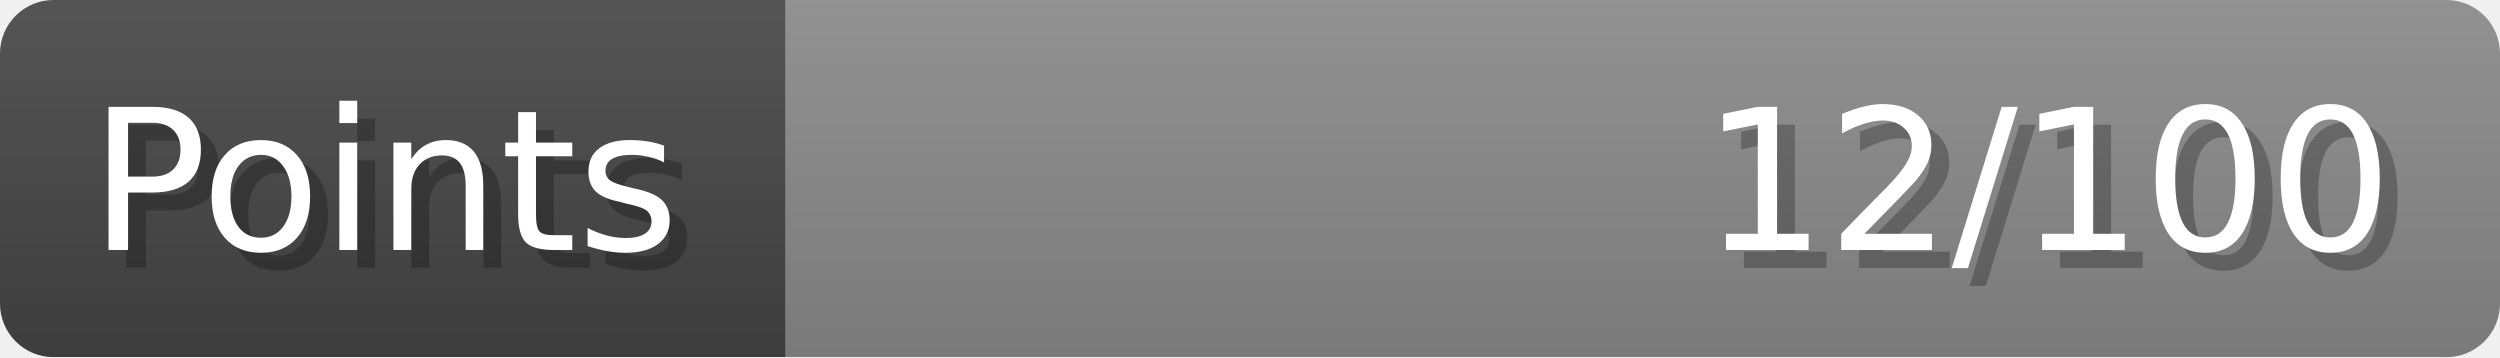
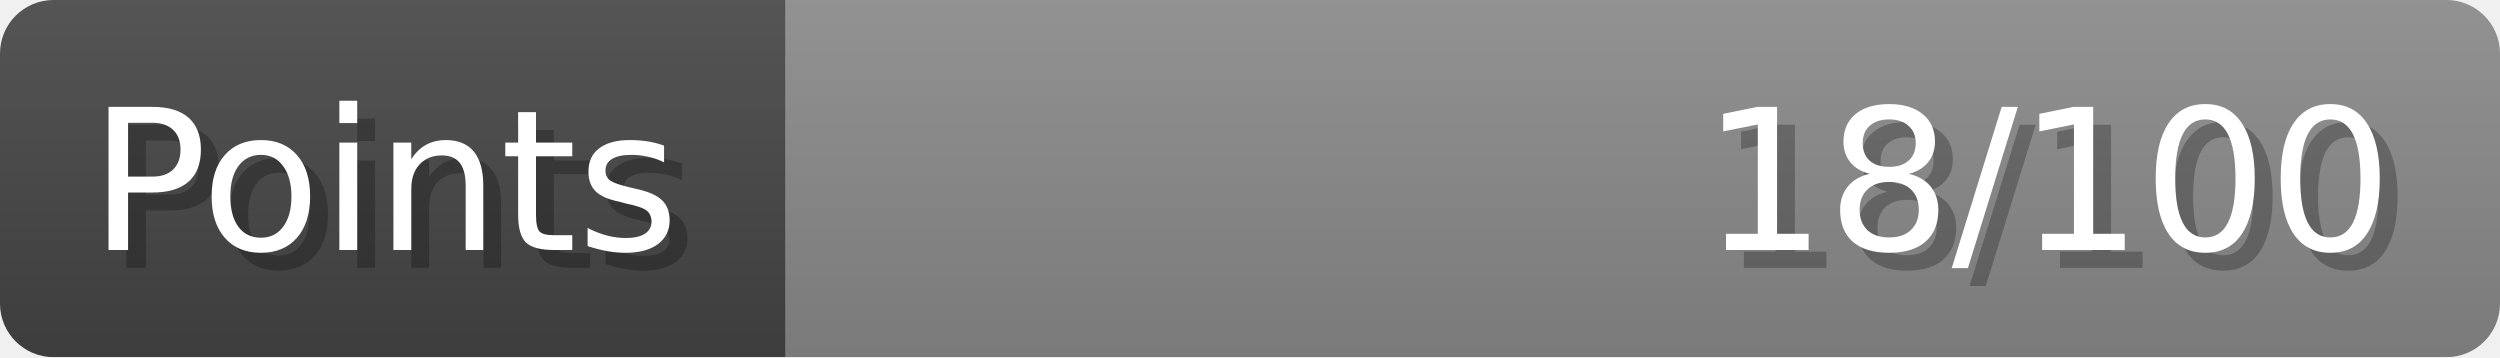
- <svg xmlns="http://www.w3.org/2000/svg" width="140px" height="20px" role="img" aria-label="Points: 12/100">
+ <svg xmlns="http://www.w3.org/2000/svg" width="140px" height="20px" role="img" aria-label="Points: 18/100">
  <linearGradient id="a" x2="0" y2="100%">
    <stop offset="0" stop-opacity=".1" stop-color="#EEE" />
    <stop offset="1" stop-opacity=".1" />
  </linearGradient>
  <mask id="m">
    <rect width="100%" height="100%" rx="3" fill="#FFF" />
  </mask>
  <g mask="url(#m)">
    <rect x="0" y="0" width="44" height="20" fill="#444" />
    <svg x="44" y="0" width="96" height="20">
      <rect width="100%" height="100%" fill="#888888" />
      <rect width="0%" height="100%" fill="#33CC11" transform="">
-         <animate attributeName="width" begin="0.5s" dur="600ms" from="0%" to="12%" repeatCount="1" fill="freeze" calcMode="spline" keyTimes="0; 1" keySplines="0.3, 0.61, 0.355, 1" />
+         <animate attributeName="width" begin="0.5s" dur="600ms" from="0%" to="18%" repeatCount="1" fill="freeze" calcMode="spline" keyTimes="0; 1" keySplines="0.3, 0.61, 0.355, 1" />
      </rect>
    </svg>
    <rect width="140" height="20" fill="url(#a)" />
  </g>
  <g aria-hidden="true" font-size="11" font-family="Verdana, DejaVu Sans, sans-serif" fill="#FFFFFF">
    <text x="6" y="15" fill="#000" opacity="0.25">Points</text>
    <text x="5" y="14">Points</text>
-     <text x="135" y="15" fill="#000" opacity="0.25" text-anchor="end">12/100</text>
-     <text x="134" y="14" text-anchor="end">12/100</text>
+     <text x="135" y="15" fill="#000" opacity="0.25" text-anchor="end">18/100</text>
+     <text x="134" y="14" text-anchor="end">18/100</text>
  </g>
</svg>
